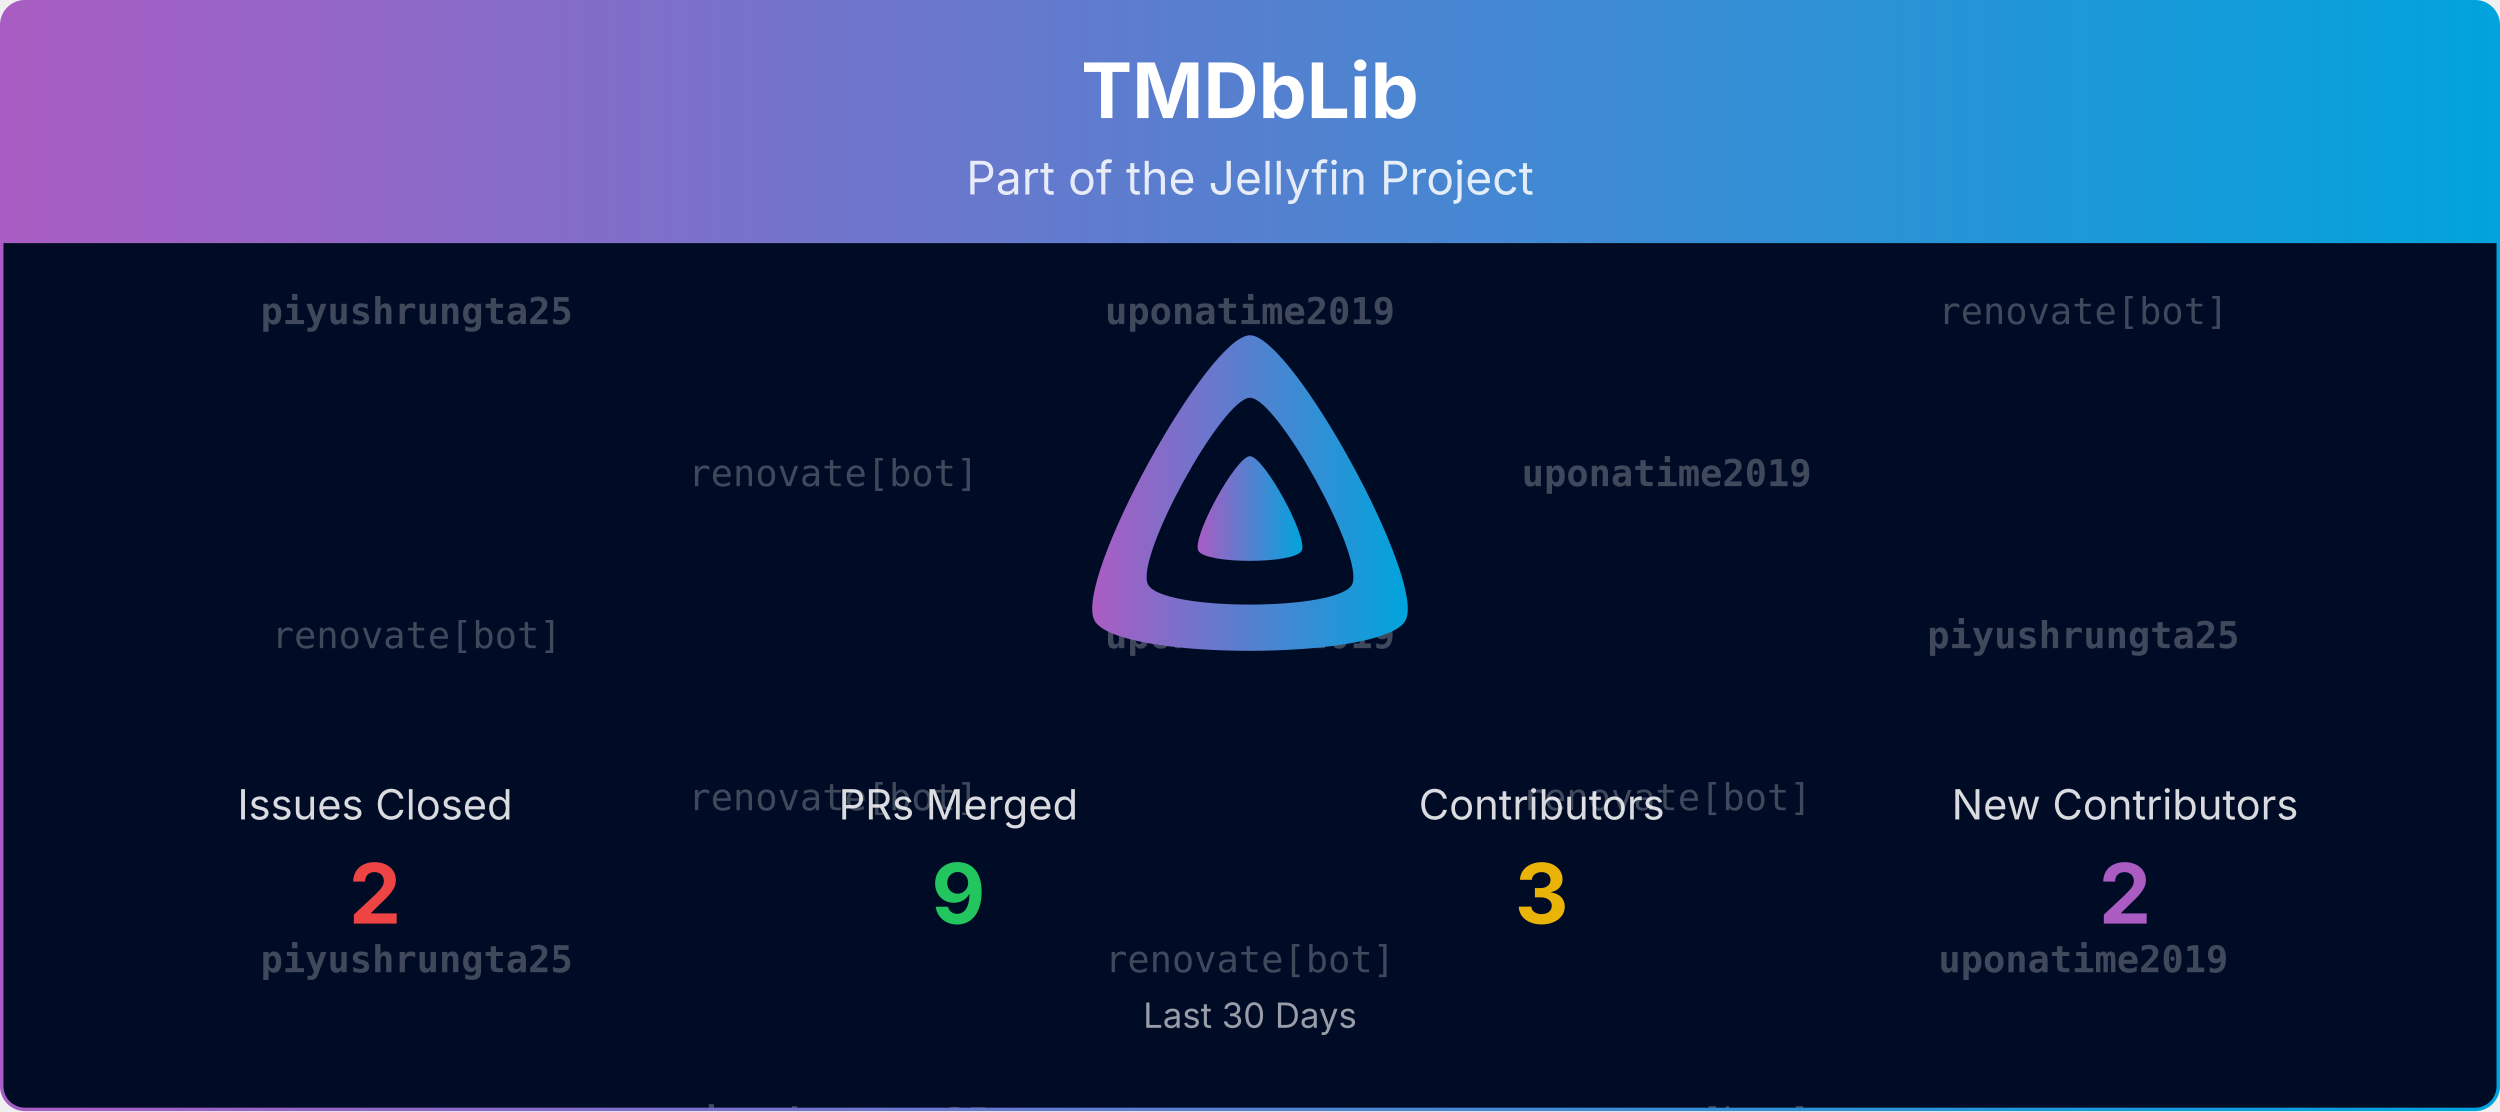
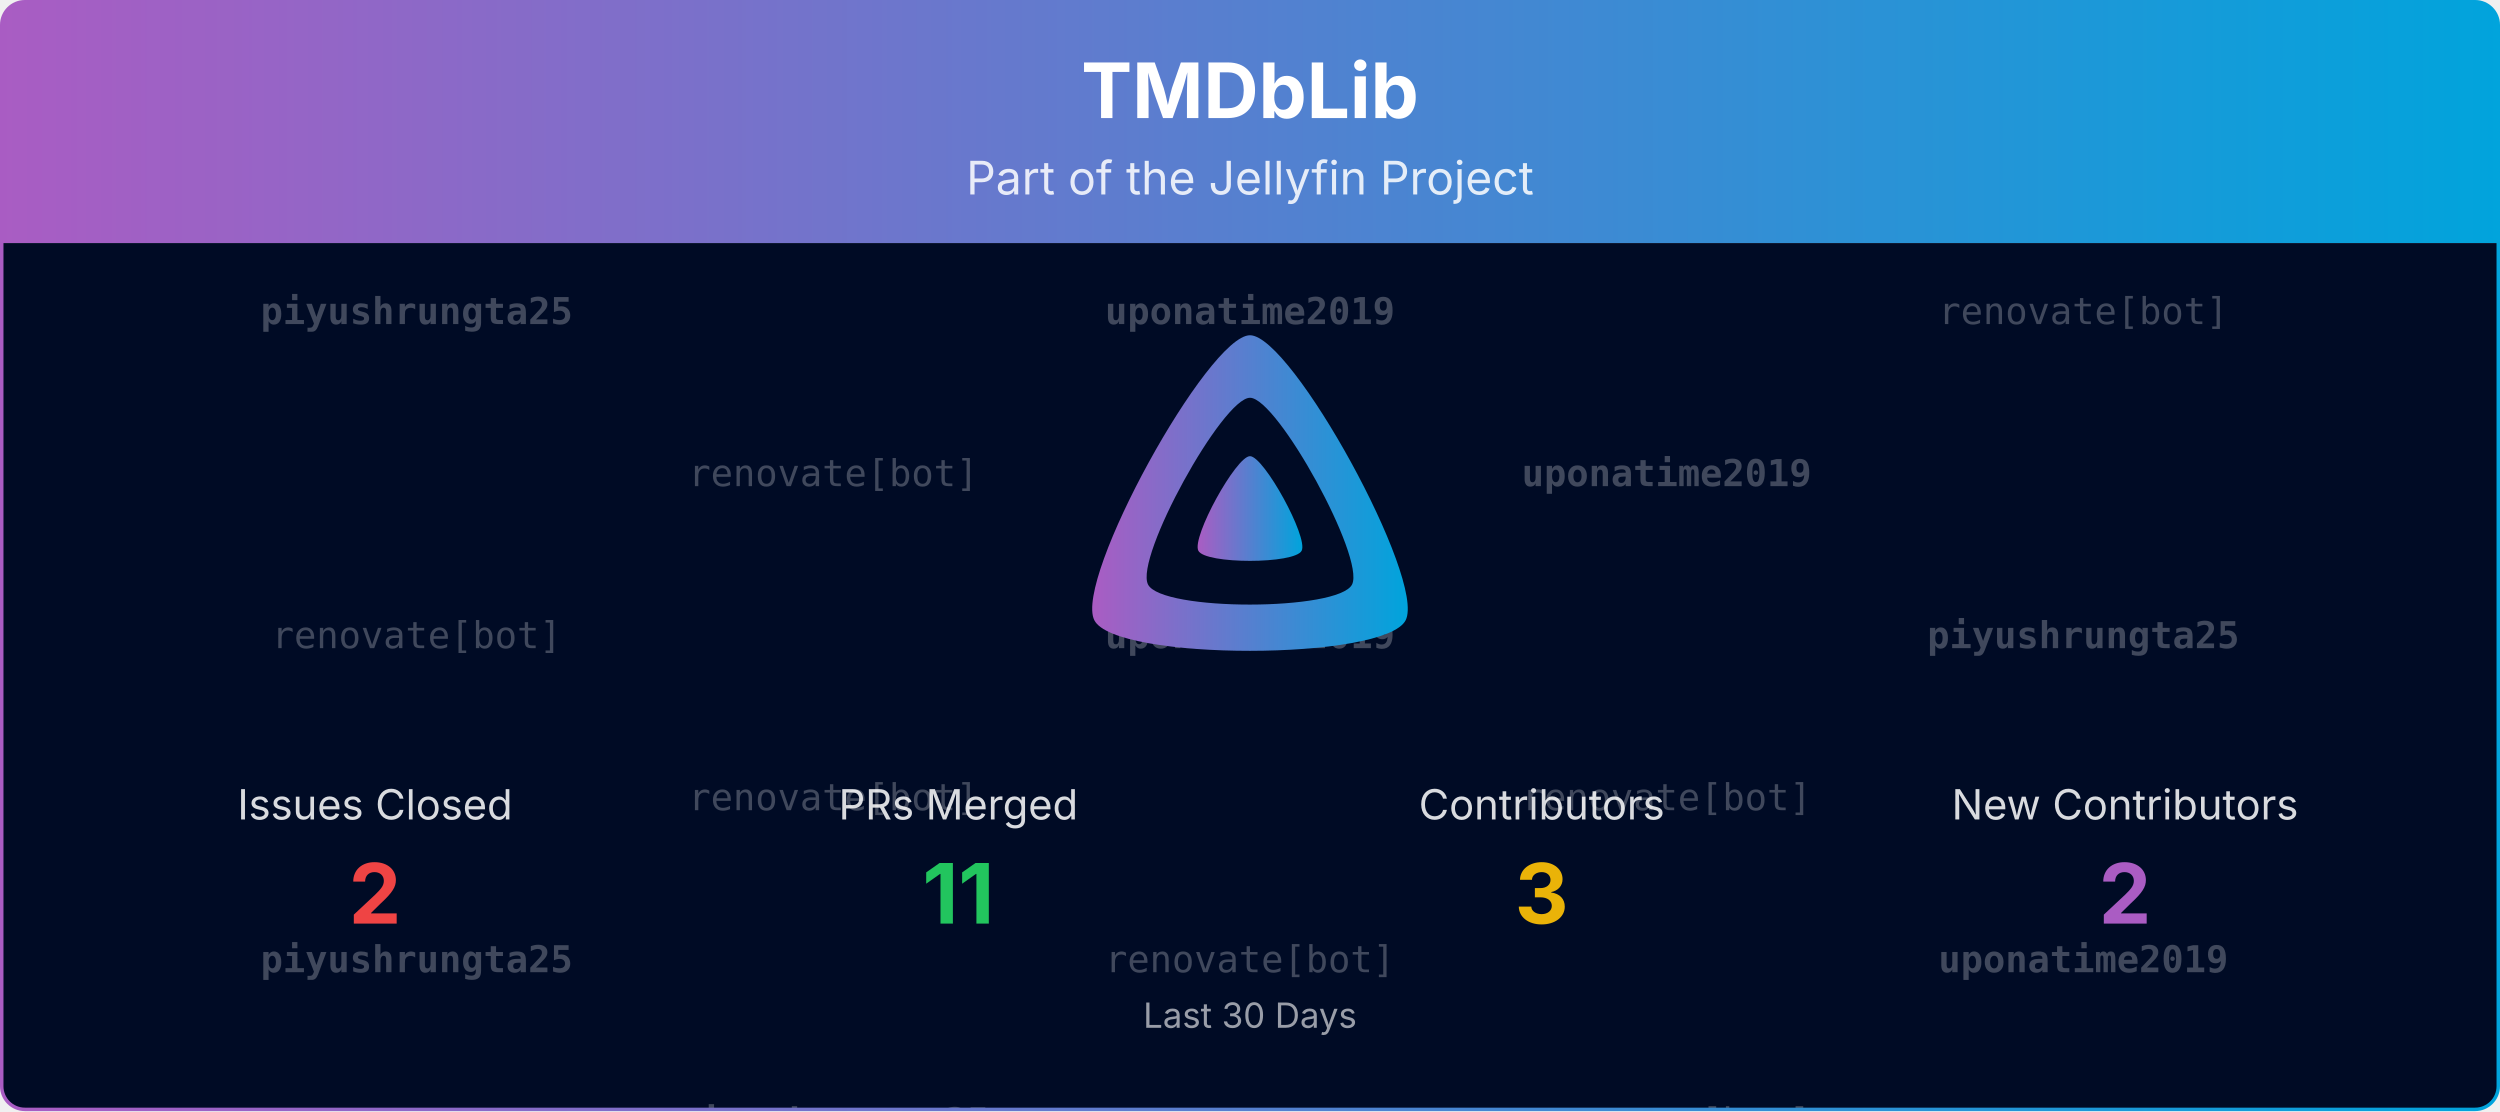
<svg xmlns="http://www.w3.org/2000/svg" viewBox="0 0 1080 480" width="100%" role="img" aria-label="TMDbLib">
  <defs>
    <linearGradient id="banner-tmdblib-grad" x1="0" y1="0" x2="1" y2="0">
      <stop offset="0%" stop-color="#AA5CC3" />
      <stop offset="100%" stop-color="#00A4DC" />
    </linearGradient>
    <clipPath id="banner-tmdblib-grad-clip">
      <rect x="0.75" y="0.75" width="1078.5" height="478.5" rx="10" ry="10" />
    </clipPath>
  </defs>
  <defs>
    <clipPath id="banner-tmdblib-grad-rain-clip">
      <rect x="0.75" y="105" width="1078.5" height="374.25" />
    </clipPath>
  </defs>
  <g clip-path="url(#banner-tmdblib-grad-clip)">
    <path d="M0.75,10.75 A10.0,10.0 0 0 1 10.75,0.75 L1069.25,0.75 A10.0,10.0 0 0 1 1079.25,10.75 L1079.25,105.00 L0.75,105.00 Z" fill="url(#banner-tmdblib-grad)" />
    <text x="540.0" y="51" text-anchor="middle" font-size="33" font-weight="700" font-family="Plus Jakarta Sans, system-ui, -apple-system, Segoe UI, sans-serif" fill="#ffffff">TMDbLib</text>
    <text x="540.0" y="84" text-anchor="middle" font-size="20" font-family="Plus Jakarta Sans, system-ui, -apple-system, Segoe UI, sans-serif" fill="#ffffff" opacity="0.85">Part of the Jellyfin Project</text>
    <rect x="0.75" y="105" width="1078.5" height="374.25" fill="#000b25" />
    <g opacity="0.25" clip-path="url(#banner-tmdblib-grad-rain-clip)" font-family="ui-monospace, SFMono-Regular, Menlo, Consolas, monospace" font-size="16" fill="#ffffff" text-anchor="middle">
      <g transform="translate(180.00,105)">
        <g>
          <animateTransform attributeName="transform" type="translate" values="0,-420;0,0" dur="10.00s" begin="-0.00s" repeatCount="indefinite" />
          <text y="35.0" font-weight="700">piyushrungta25</text>
          <text y="175.0">renovate[bot]</text>
          <text y="315.0" font-weight="700">piyushrungta25</text>
          <text y="455.0" font-weight="700">piyushrungta25</text>
          <text y="595.0">renovate[bot]</text>
          <text y="735.0" font-weight="700">piyushrungta25</text>
        </g>
      </g>
      <g transform="translate(540.00,105)">
        <g>
          <animateTransform attributeName="transform" type="translate" values="0,-420;0,0" dur="10.00s" begin="-1.91s" repeatCount="indefinite" />
          <text y="35.0" font-weight="700">uponatime2019</text>
          <text y="175.0" font-weight="700">uponatime2019</text>
          <text y="315.0">renovate[bot]</text>
          <text y="455.0" font-weight="700">uponatime2019</text>
          <text y="595.0" font-weight="700">uponatime2019</text>
          <text y="735.0">renovate[bot]</text>
        </g>
      </g>
      <g transform="translate(900.00,105)">
        <g>
          <animateTransform attributeName="transform" type="translate" values="0,-420;0,0" dur="10.00s" begin="-3.82s" repeatCount="indefinite" />
          <text y="35.0">renovate[bot]</text>
          <text y="175.0" font-weight="700">piyushrungta25</text>
          <text y="315.0" font-weight="700">uponatime2019</text>
          <text y="455.0">renovate[bot]</text>
          <text y="595.0" font-weight="700">piyushrungta25</text>
          <text y="735.0" font-weight="700">uponatime2019</text>
        </g>
      </g>
      <g transform="translate(360.00,105)">
        <g>
          <animateTransform attributeName="transform" type="translate" values="0,-420;0,0" dur="10.00s" begin="-5.73s" repeatCount="indefinite" />
          <text y="105.0">renovate[bot]</text>
          <text y="245.0">renovate[bot]</text>
          <text y="385.0" font-weight="700">piyushrungta25</text>
          <text y="525.0">renovate[bot]</text>
          <text y="665.0">renovate[bot]</text>
          <text y="805.0" font-weight="700">piyushrungta25</text>
        </g>
      </g>
      <g transform="translate(720.00,105)">
        <g>
          <animateTransform attributeName="transform" type="translate" values="0,-420;0,0" dur="10.00s" begin="-7.64s" repeatCount="indefinite" />
          <text y="105.0" font-weight="700">uponatime2019</text>
          <text y="245.0">renovate[bot]</text>
          <text y="385.0">renovate[bot]</text>
          <text y="525.0" font-weight="700">uponatime2019</text>
          <text y="665.0">renovate[bot]</text>
          <text y="805.0">renovate[bot]</text>
        </g>
      </g>
    </g>
    <g transform="translate(465.00,138.00) scale(0.29297)">
      <path fill="url(#banner-tmdblib-grad)" fill-rule="evenodd" d="M256,23.3c-61.6,0-259.8,359.4-229.6,420.1s429.3,60,459.2,0S317.6,23.3,256,23.3zM406.5,390.8c-19.6,39.3-281.1,39.8-300.9,0s110.1-275.3,150.4-275.3S426.1,351.4,406.5,390.8z" />
      <path fill="url(#banner-tmdblib-grad)" d="M256,201.6c-20.4,0-86.2,119.3-76.2,139.4s142.5,19.9,152.4,0S276.5,201.6,256,201.6z" />
    </g>
    <text x="162.0" y="354.0" text-anchor="middle" font-size="18" font-family="Plus Jakarta Sans, system-ui, -apple-system, Segoe UI, sans-serif" fill="#ffffff" opacity="0.85">Issues Closed</text>
    <text x="162.0" y="399.0" text-anchor="middle" font-size="36" font-weight="700" font-family="Plus Jakarta Sans, system-ui, -apple-system, Segoe UI, sans-serif" fill="#ef4444">2</text>
    <text x="414.0" y="354.0" text-anchor="middle" font-size="18" font-family="Plus Jakarta Sans, system-ui, -apple-system, Segoe UI, sans-serif" fill="#ffffff" opacity="0.85">PRs Merged</text>
-     <text x="414.0" y="399.0" text-anchor="middle" font-size="36" font-weight="700" font-family="Plus Jakarta Sans, system-ui, -apple-system, Segoe UI, sans-serif" fill="#22c55e">9</text>
+     <text x="414.0" y="399.0" text-anchor="middle" font-size="36" font-weight="700" font-family="Plus Jakarta Sans, system-ui, -apple-system, Segoe UI, sans-serif" fill="#22c55e">11</text>
    <text x="666.0" y="354.0" text-anchor="middle" font-size="18" font-family="Plus Jakarta Sans, system-ui, -apple-system, Segoe UI, sans-serif" fill="#ffffff" opacity="0.85">Contributors</text>
    <text x="666.0" y="399.0" text-anchor="middle" font-size="36" font-weight="700" font-family="Plus Jakarta Sans, system-ui, -apple-system, Segoe UI, sans-serif" fill="#eab308">3</text>
    <text x="918.0" y="354.0" text-anchor="middle" font-size="18" font-family="Plus Jakarta Sans, system-ui, -apple-system, Segoe UI, sans-serif" fill="#ffffff" opacity="0.85">New Contributors</text>
    <text x="918.0" y="399.0" text-anchor="middle" font-size="36" font-weight="700" font-family="Plus Jakarta Sans, system-ui, -apple-system, Segoe UI, sans-serif" fill="#AA5CC3">2</text>
    <text x="540.0" y="444.0" text-anchor="middle" font-size="15" font-family="Plus Jakarta Sans, system-ui, -apple-system, Segoe UI, sans-serif" fill="#ffffff" opacity="0.6">Last 30 Days</text>
  </g>
  <rect x="0.75" y="0.75" width="1078.5" height="478.5" rx="10" ry="10" fill="none" stroke="url(#banner-tmdblib-grad)" stroke-width="1.5" />
</svg>
